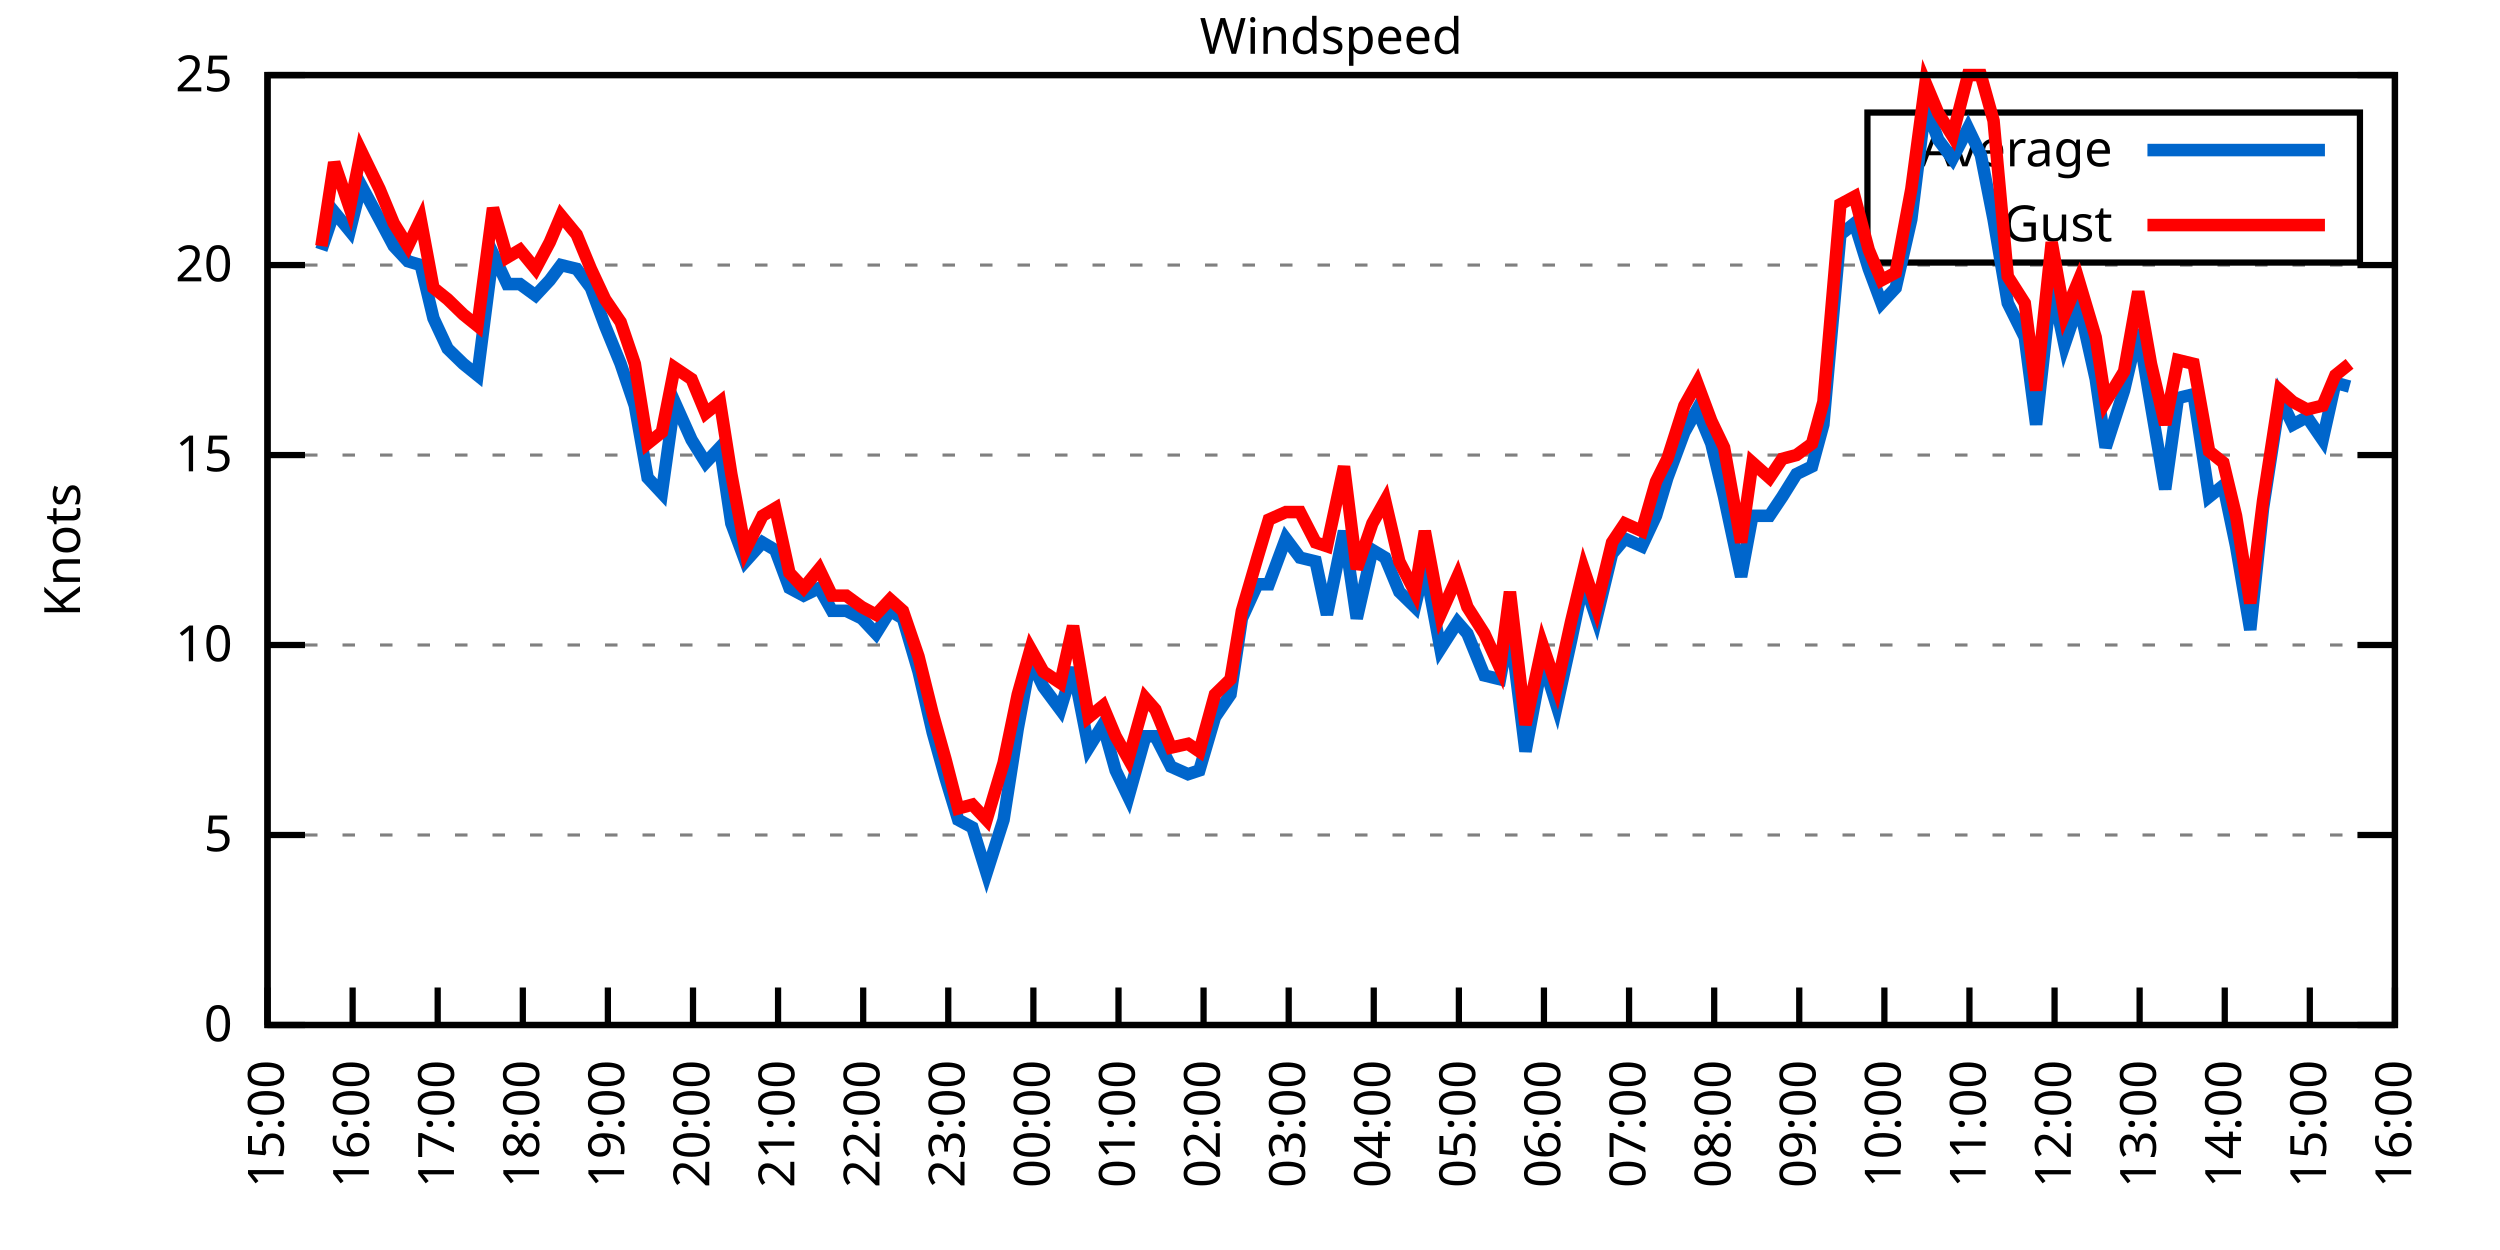
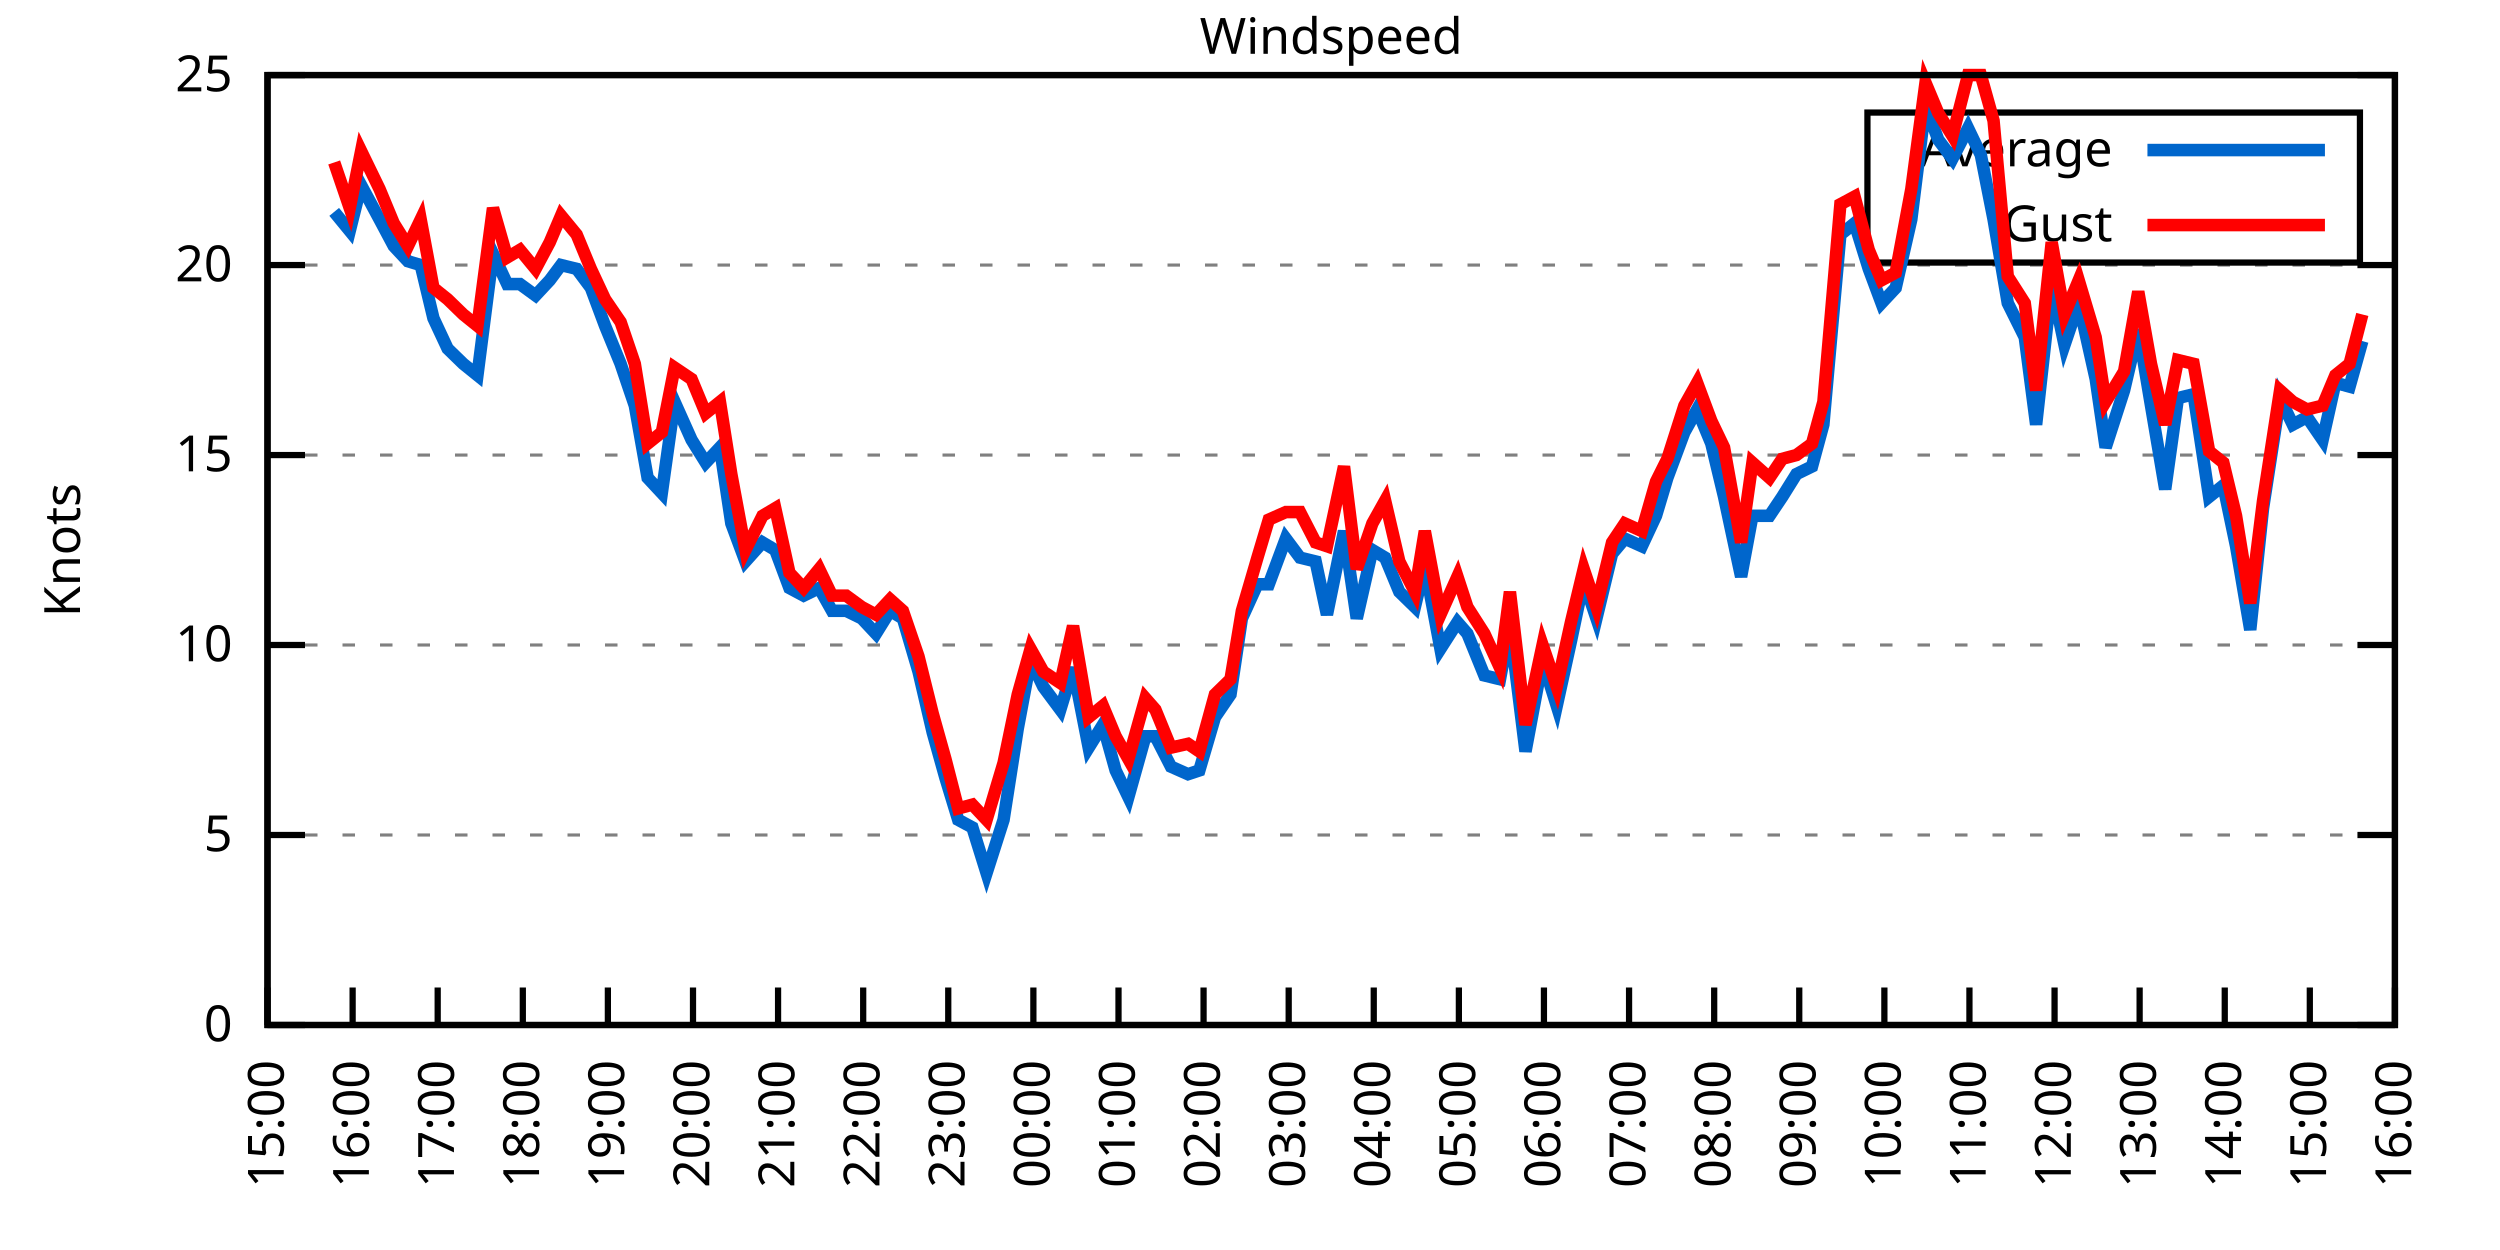
<svg xmlns="http://www.w3.org/2000/svg" xmlns:xlink="http://www.w3.org/1999/xlink" width="400" height="200" viewBox="0 0 400 200">
  <g id="gnuplot_canvas">
    <rect x="0" y="0" width="400" height="200" fill="none" />
    <defs>
      <circle id="gpDot" r="0.5" stroke-width="0.5" stroke="currentColor" />
      <path id="gpPt0" stroke-width="0.333" stroke="currentColor" d="M-1,0 h2 M0,-1 v2" />
      <path id="gpPt1" stroke-width="0.333" stroke="currentColor" d="M-1,-1 L1,1 M1,-1 L-1,1" />
      <path id="gpPt2" stroke-width="0.333" stroke="currentColor" d="M-1,0 L1,0 M0,-1 L0,1 M-1,-1 L1,1 M-1,1 L1,-1" />
      <rect id="gpPt3" stroke-width="0.333" stroke="currentColor" x="-1" y="-1" width="2" height="2" />
      <rect id="gpPt4" stroke-width="0.333" stroke="currentColor" fill="currentColor" x="-1" y="-1" width="2" height="2" />
      <circle id="gpPt5" stroke-width="0.333" stroke="currentColor" cx="0" cy="0" r="1" />
      <use xlink:href="#gpPt5" id="gpPt6" fill="currentColor" stroke="none" />
      <path id="gpPt7" stroke-width="0.333" stroke="currentColor" d="M0,-1.33 L-1.33,0.67 L1.33,0.67 z" />
      <use xlink:href="#gpPt7" id="gpPt8" fill="currentColor" stroke="none" />
      <use xlink:href="#gpPt7" id="gpPt9" stroke="currentColor" transform="rotate(180)" />
      <use xlink:href="#gpPt9" id="gpPt10" fill="currentColor" stroke="none" />
      <use xlink:href="#gpPt3" id="gpPt11" stroke="currentColor" transform="rotate(45)" />
      <use xlink:href="#gpPt11" id="gpPt12" fill="currentColor" stroke="none" />
      <path id="gpPt13" stroke-width="0.333" stroke="currentColor" d="M0,1.330 L1.265,0.411 L0.782,-1.067 L-0.782,-1.076 L-1.265,0.411 z" />
      <use xlink:href="#gpPt13" id="gpPt14" fill="currentColor" stroke="none" />
      <filter id="textbox" filterUnits="objectBoundingBox" x="0" y="0" height="1" width="1">
        <feFlood flood-color="white" flood-opacity="1" result="bgnd" />
        <feComposite in="SourceGraphic" in2="bgnd" operator="atop" />
      </filter>
      <filter id="greybox" filterUnits="objectBoundingBox" x="0" y="0" height="1" width="1">
        <feFlood flood-color="lightgrey" flood-opacity="1" result="grey" />
        <feComposite in="SourceGraphic" in2="grey" operator="atop" />
      </filter>
    </defs>
    <g fill="none" color="white" stroke="currentColor" stroke-width="1.00" stroke-linecap="butt" stroke-linejoin="miter">
</g>
    <g fill="none" color="black" stroke="currentColor" stroke-width="1.00" stroke-linecap="butt" stroke-linejoin="miter">
      <g stroke="none" shape-rendering="crispEdges">
        <polygon fill="rgb(255, 255, 255)" points="42.80,164.00 383.18,164.00 383.18,12.02 42.80,12.02 " />
      </g>
    </g>
    <g fill="none" color="black" stroke="currentColor" stroke-width="1.00" stroke-linecap="butt" stroke-linejoin="miter">
</g>
    <g fill="none" color="black" stroke="black" stroke-width="0.50" stroke-linecap="butt" stroke-linejoin="miter">
</g>
    <g fill="none" color="gray" stroke="currentColor" stroke-width="0.50" stroke-linecap="butt" stroke-linejoin="miter">
      <path stroke="gray" stroke-dasharray="2,4" class="gridline" d="M42.80,164.00 L383.19,164.00  " />
    </g>
    <g fill="none" color="gray" stroke="gray" stroke-width="1.00" stroke-linecap="butt" stroke-linejoin="miter">
</g>
    <g fill="none" color="black" stroke="currentColor" stroke-width="1.00" stroke-linecap="butt" stroke-linejoin="miter">
      <path stroke="black" d="M42.80,164.00 L48.80,164.00 M383.19,164.00 L377.19,164.00  " />
      <g transform="translate(37.20,166.60)" stroke="none" fill="black" font-family="Sans" font-size="8.00" text-anchor="end">
        <text>
          <tspan font-family="Sans"> 0</tspan>
        </text>
      </g>
    </g>
    <g fill="none" color="black" stroke="currentColor" stroke-width="1.00" stroke-linecap="butt" stroke-linejoin="miter">
</g>
    <g fill="none" color="black" stroke="black" stroke-width="0.50" stroke-linecap="butt" stroke-linejoin="miter">
</g>
    <g fill="none" color="gray" stroke="currentColor" stroke-width="0.50" stroke-linecap="butt" stroke-linejoin="miter">
      <path stroke="gray" stroke-dasharray="2,4" class="gridline" d="M42.80,133.60 L383.19,133.60  " />
    </g>
    <g fill="none" color="gray" stroke="gray" stroke-width="1.00" stroke-linecap="butt" stroke-linejoin="miter">
</g>
    <g fill="none" color="black" stroke="currentColor" stroke-width="1.00" stroke-linecap="butt" stroke-linejoin="miter">
      <path stroke="black" d="M42.80,133.60 L48.80,133.60 M383.19,133.60 L377.19,133.60  " />
      <g transform="translate(37.20,136.20)" stroke="none" fill="black" font-family="Sans" font-size="8.00" text-anchor="end">
        <text>
          <tspan font-family="Sans"> 5</tspan>
        </text>
      </g>
    </g>
    <g fill="none" color="black" stroke="currentColor" stroke-width="1.00" stroke-linecap="butt" stroke-linejoin="miter">
</g>
    <g fill="none" color="black" stroke="black" stroke-width="0.50" stroke-linecap="butt" stroke-linejoin="miter">
</g>
    <g fill="none" color="gray" stroke="currentColor" stroke-width="0.50" stroke-linecap="butt" stroke-linejoin="miter">
      <path stroke="gray" stroke-dasharray="2,4" class="gridline" d="M42.80,103.20 L383.19,103.20  " />
    </g>
    <g fill="none" color="gray" stroke="gray" stroke-width="1.00" stroke-linecap="butt" stroke-linejoin="miter">
</g>
    <g fill="none" color="black" stroke="currentColor" stroke-width="1.00" stroke-linecap="butt" stroke-linejoin="miter">
      <path stroke="black" d="M42.80,103.20 L48.80,103.20 M383.19,103.20 L377.19,103.20  " />
      <g transform="translate(37.20,105.80)" stroke="none" fill="black" font-family="Sans" font-size="8.00" text-anchor="end">
        <text>
          <tspan font-family="Sans"> 10</tspan>
        </text>
      </g>
    </g>
    <g fill="none" color="black" stroke="currentColor" stroke-width="1.00" stroke-linecap="butt" stroke-linejoin="miter">
</g>
    <g fill="none" color="black" stroke="black" stroke-width="0.50" stroke-linecap="butt" stroke-linejoin="miter">
</g>
    <g fill="none" color="gray" stroke="currentColor" stroke-width="0.50" stroke-linecap="butt" stroke-linejoin="miter">
      <path stroke="gray" stroke-dasharray="2,4" class="gridline" d="M42.80,72.81 L383.19,72.81  " />
    </g>
    <g fill="none" color="gray" stroke="gray" stroke-width="1.00" stroke-linecap="butt" stroke-linejoin="miter">
</g>
    <g fill="none" color="black" stroke="currentColor" stroke-width="1.00" stroke-linecap="butt" stroke-linejoin="miter">
      <path stroke="black" d="M42.80,72.81 L48.80,72.81 M383.19,72.81 L377.19,72.81  " />
      <g transform="translate(37.20,75.41)" stroke="none" fill="black" font-family="Sans" font-size="8.00" text-anchor="end">
        <text>
          <tspan font-family="Sans"> 15</tspan>
        </text>
      </g>
    </g>
    <g fill="none" color="black" stroke="currentColor" stroke-width="1.00" stroke-linecap="butt" stroke-linejoin="miter">
</g>
    <g fill="none" color="black" stroke="black" stroke-width="0.50" stroke-linecap="butt" stroke-linejoin="miter">
</g>
    <g fill="none" color="gray" stroke="currentColor" stroke-width="0.50" stroke-linecap="butt" stroke-linejoin="miter">
      <path stroke="gray" stroke-dasharray="2,4" class="gridline" d="M42.80,42.41 L383.19,42.41  " />
    </g>
    <g fill="none" color="gray" stroke="gray" stroke-width="1.00" stroke-linecap="butt" stroke-linejoin="miter">
</g>
    <g fill="none" color="black" stroke="currentColor" stroke-width="1.00" stroke-linecap="butt" stroke-linejoin="miter">
      <path stroke="black" d="M42.80,42.41 L48.80,42.41 M383.19,42.41 L377.19,42.41  " />
      <g transform="translate(37.20,45.01)" stroke="none" fill="black" font-family="Sans" font-size="8.00" text-anchor="end">
        <text>
          <tspan font-family="Sans"> 20</tspan>
        </text>
      </g>
    </g>
    <g fill="none" color="black" stroke="currentColor" stroke-width="1.00" stroke-linecap="butt" stroke-linejoin="miter">
</g>
    <g fill="none" color="black" stroke="black" stroke-width="0.50" stroke-linecap="butt" stroke-linejoin="miter">
</g>
    <g fill="none" color="gray" stroke="currentColor" stroke-width="0.50" stroke-linecap="butt" stroke-linejoin="miter">
      <path stroke="gray" stroke-dasharray="2,4" class="gridline" d="M42.80,12.01 L383.19,12.01  " />
    </g>
    <g fill="none" color="gray" stroke="gray" stroke-width="1.00" stroke-linecap="butt" stroke-linejoin="miter">
</g>
    <g fill="none" color="black" stroke="currentColor" stroke-width="1.00" stroke-linecap="butt" stroke-linejoin="miter">
      <path stroke="black" d="M42.80,12.01 L48.80,12.01 M383.19,12.01 L377.19,12.01  " />
      <g transform="translate(37.20,14.61)" stroke="none" fill="black" font-family="Sans" font-size="8.00" text-anchor="end">
        <text>
          <tspan font-family="Sans"> 25</tspan>
        </text>
      </g>
    </g>
    <g fill="none" color="black" stroke="currentColor" stroke-width="1.00" stroke-linecap="butt" stroke-linejoin="miter">
      <path stroke="black" d="M42.80,164.00 L42.80,158.00  " />
      <g transform="translate(45.40,169.60) rotate(270.00)" stroke="none" fill="black" font-family="Sans" font-size="8.00" text-anchor="end">
        <text>
          <tspan font-family="Sans">15:00</tspan>
        </text>
      </g>
    </g>
    <g fill="none" color="black" stroke="currentColor" stroke-width="1.00" stroke-linecap="butt" stroke-linejoin="miter">
      <path stroke="black" d="M56.42,164.00 L56.42,158.00  " />
      <g transform="translate(59.02,169.60) rotate(270.00)" stroke="none" fill="black" font-family="Sans" font-size="8.00" text-anchor="end">
        <text>
          <tspan font-family="Sans">16:00</tspan>
        </text>
      </g>
    </g>
    <g fill="none" color="black" stroke="currentColor" stroke-width="1.00" stroke-linecap="butt" stroke-linejoin="miter">
      <path stroke="black" d="M70.03,164.00 L70.03,158.00  " />
      <g transform="translate(72.63,169.60) rotate(270.00)" stroke="none" fill="black" font-family="Sans" font-size="8.00" text-anchor="end">
        <text>
          <tspan font-family="Sans">17:00</tspan>
        </text>
      </g>
    </g>
    <g fill="none" color="black" stroke="currentColor" stroke-width="1.00" stroke-linecap="butt" stroke-linejoin="miter">
      <path stroke="black" d="M83.65,164.00 L83.65,158.00  " />
      <g transform="translate(86.25,169.60) rotate(270.00)" stroke="none" fill="black" font-family="Sans" font-size="8.00" text-anchor="end">
        <text>
          <tspan font-family="Sans">18:00</tspan>
        </text>
      </g>
    </g>
    <g fill="none" color="black" stroke="currentColor" stroke-width="1.00" stroke-linecap="butt" stroke-linejoin="miter">
      <path stroke="black" d="M97.26,164.00 L97.26,158.00  " />
      <g transform="translate(99.86,169.60) rotate(270.00)" stroke="none" fill="black" font-family="Sans" font-size="8.00" text-anchor="end">
        <text>
          <tspan font-family="Sans">19:00</tspan>
        </text>
      </g>
    </g>
    <g fill="none" color="black" stroke="currentColor" stroke-width="1.00" stroke-linecap="butt" stroke-linejoin="miter">
      <path stroke="black" d="M110.88,164.00 L110.88,158.00  " />
      <g transform="translate(113.48,169.60) rotate(270.00)" stroke="none" fill="black" font-family="Sans" font-size="8.00" text-anchor="end">
        <text>
          <tspan font-family="Sans">20:00</tspan>
        </text>
      </g>
    </g>
    <g fill="none" color="black" stroke="currentColor" stroke-width="1.00" stroke-linecap="butt" stroke-linejoin="miter">
      <path stroke="black" d="M124.49,164.00 L124.49,158.00  " />
      <g transform="translate(127.09,169.60) rotate(270.00)" stroke="none" fill="black" font-family="Sans" font-size="8.00" text-anchor="end">
        <text>
          <tspan font-family="Sans">21:00</tspan>
        </text>
      </g>
    </g>
    <g fill="none" color="black" stroke="currentColor" stroke-width="1.00" stroke-linecap="butt" stroke-linejoin="miter">
      <path stroke="black" d="M138.11,164.00 L138.11,158.00  " />
      <g transform="translate(140.71,169.60) rotate(270.00)" stroke="none" fill="black" font-family="Sans" font-size="8.00" text-anchor="end">
        <text>
          <tspan font-family="Sans">22:00</tspan>
        </text>
      </g>
    </g>
    <g fill="none" color="black" stroke="currentColor" stroke-width="1.00" stroke-linecap="butt" stroke-linejoin="miter">
      <path stroke="black" d="M151.72,164.00 L151.72,158.00  " />
      <g transform="translate(154.32,169.60) rotate(270.00)" stroke="none" fill="black" font-family="Sans" font-size="8.00" text-anchor="end">
        <text>
          <tspan font-family="Sans">23:00</tspan>
        </text>
      </g>
    </g>
    <g fill="none" color="black" stroke="currentColor" stroke-width="1.00" stroke-linecap="butt" stroke-linejoin="miter">
      <path stroke="black" d="M165.34,164.00 L165.34,158.00  " />
      <g transform="translate(167.94,169.60) rotate(270.00)" stroke="none" fill="black" font-family="Sans" font-size="8.00" text-anchor="end">
        <text>
          <tspan font-family="Sans">00:00</tspan>
        </text>
      </g>
    </g>
    <g fill="none" color="black" stroke="currentColor" stroke-width="1.00" stroke-linecap="butt" stroke-linejoin="miter">
      <path stroke="black" d="M178.96,164.00 L178.96,158.00  " />
      <g transform="translate(181.56,169.60) rotate(270.00)" stroke="none" fill="black" font-family="Sans" font-size="8.00" text-anchor="end">
        <text>
          <tspan font-family="Sans">01:00</tspan>
        </text>
      </g>
    </g>
    <g fill="none" color="black" stroke="currentColor" stroke-width="1.00" stroke-linecap="butt" stroke-linejoin="miter">
      <path stroke="black" d="M192.57,164.00 L192.57,158.00  " />
      <g transform="translate(195.17,169.60) rotate(270.00)" stroke="none" fill="black" font-family="Sans" font-size="8.00" text-anchor="end">
        <text>
          <tspan font-family="Sans">02:00</tspan>
        </text>
      </g>
    </g>
    <g fill="none" color="black" stroke="currentColor" stroke-width="1.00" stroke-linecap="butt" stroke-linejoin="miter">
      <path stroke="black" d="M206.19,164.00 L206.19,158.00  " />
      <g transform="translate(208.79,169.60) rotate(270.00)" stroke="none" fill="black" font-family="Sans" font-size="8.00" text-anchor="end">
        <text>
          <tspan font-family="Sans">03:00</tspan>
        </text>
      </g>
    </g>
    <g fill="none" color="black" stroke="currentColor" stroke-width="1.00" stroke-linecap="butt" stroke-linejoin="miter">
      <path stroke="black" d="M219.80,164.00 L219.80,158.00  " />
      <g transform="translate(222.40,169.60) rotate(270.00)" stroke="none" fill="black" font-family="Sans" font-size="8.00" text-anchor="end">
        <text>
          <tspan font-family="Sans">04:00</tspan>
        </text>
      </g>
    </g>
    <g fill="none" color="black" stroke="currentColor" stroke-width="1.00" stroke-linecap="butt" stroke-linejoin="miter">
      <path stroke="black" d="M233.42,164.00 L233.42,158.00  " />
      <g transform="translate(236.02,169.60) rotate(270.00)" stroke="none" fill="black" font-family="Sans" font-size="8.00" text-anchor="end">
        <text>
          <tspan font-family="Sans">05:00</tspan>
        </text>
      </g>
    </g>
    <g fill="none" color="black" stroke="currentColor" stroke-width="1.00" stroke-linecap="butt" stroke-linejoin="miter">
      <path stroke="black" d="M247.03,164.00 L247.03,158.00  " />
      <g transform="translate(249.63,169.60) rotate(270.00)" stroke="none" fill="black" font-family="Sans" font-size="8.00" text-anchor="end">
        <text>
          <tspan font-family="Sans">06:00</tspan>
        </text>
      </g>
    </g>
    <g fill="none" color="black" stroke="currentColor" stroke-width="1.00" stroke-linecap="butt" stroke-linejoin="miter">
      <path stroke="black" d="M260.65,164.00 L260.65,158.00  " />
      <g transform="translate(263.25,169.60) rotate(270.00)" stroke="none" fill="black" font-family="Sans" font-size="8.00" text-anchor="end">
        <text>
          <tspan font-family="Sans">07:00</tspan>
        </text>
      </g>
    </g>
    <g fill="none" color="black" stroke="currentColor" stroke-width="1.00" stroke-linecap="butt" stroke-linejoin="miter">
      <path stroke="black" d="M274.27,164.00 L274.27,158.00  " />
      <g transform="translate(276.87,169.60) rotate(270.00)" stroke="none" fill="black" font-family="Sans" font-size="8.00" text-anchor="end">
        <text>
          <tspan font-family="Sans">08:00</tspan>
        </text>
      </g>
    </g>
    <g fill="none" color="black" stroke="currentColor" stroke-width="1.00" stroke-linecap="butt" stroke-linejoin="miter">
      <path stroke="black" d="M287.88,164.00 L287.88,158.00  " />
      <g transform="translate(290.48,169.60) rotate(270.00)" stroke="none" fill="black" font-family="Sans" font-size="8.00" text-anchor="end">
        <text>
          <tspan font-family="Sans">09:00</tspan>
        </text>
      </g>
    </g>
    <g fill="none" color="black" stroke="currentColor" stroke-width="1.00" stroke-linecap="butt" stroke-linejoin="miter">
      <path stroke="black" d="M301.50,164.00 L301.50,158.00  " />
      <g transform="translate(304.10,169.60) rotate(270.00)" stroke="none" fill="black" font-family="Sans" font-size="8.00" text-anchor="end">
        <text>
          <tspan font-family="Sans">10:00</tspan>
        </text>
      </g>
    </g>
    <g fill="none" color="black" stroke="currentColor" stroke-width="1.00" stroke-linecap="butt" stroke-linejoin="miter">
      <path stroke="black" d="M315.11,164.00 L315.11,158.00  " />
      <g transform="translate(317.71,169.60) rotate(270.00)" stroke="none" fill="black" font-family="Sans" font-size="8.00" text-anchor="end">
        <text>
          <tspan font-family="Sans">11:00</tspan>
        </text>
      </g>
    </g>
    <g fill="none" color="black" stroke="currentColor" stroke-width="1.00" stroke-linecap="butt" stroke-linejoin="miter">
      <path stroke="black" d="M328.73,164.00 L328.73,158.00  " />
      <g transform="translate(331.33,169.60) rotate(270.00)" stroke="none" fill="black" font-family="Sans" font-size="8.00" text-anchor="end">
        <text>
          <tspan font-family="Sans">12:00</tspan>
        </text>
      </g>
    </g>
    <g fill="none" color="black" stroke="currentColor" stroke-width="1.00" stroke-linecap="butt" stroke-linejoin="miter">
      <path stroke="black" d="M342.34,164.00 L342.34,158.00  " />
      <g transform="translate(344.94,169.60) rotate(270.00)" stroke="none" fill="black" font-family="Sans" font-size="8.00" text-anchor="end">
        <text>
          <tspan font-family="Sans">13:00</tspan>
        </text>
      </g>
    </g>
    <g fill="none" color="black" stroke="currentColor" stroke-width="1.00" stroke-linecap="butt" stroke-linejoin="miter">
      <path stroke="black" d="M355.96,164.00 L355.96,158.00  " />
      <g transform="translate(358.56,169.60) rotate(270.00)" stroke="none" fill="black" font-family="Sans" font-size="8.00" text-anchor="end">
        <text>
          <tspan font-family="Sans">14:00</tspan>
        </text>
      </g>
    </g>
    <g fill="none" color="black" stroke="currentColor" stroke-width="1.00" stroke-linecap="butt" stroke-linejoin="miter">
      <path stroke="black" d="M369.57,164.00 L369.57,158.00  " />
      <g transform="translate(372.17,169.60) rotate(270.00)" stroke="none" fill="black" font-family="Sans" font-size="8.00" text-anchor="end">
        <text>
          <tspan font-family="Sans">15:00</tspan>
        </text>
      </g>
    </g>
    <g fill="none" color="black" stroke="currentColor" stroke-width="1.00" stroke-linecap="butt" stroke-linejoin="miter">
      <path stroke="black" d="M383.19,164.00 L383.19,158.00  " />
      <g transform="translate(385.79,169.60) rotate(270.00)" stroke="none" fill="black" font-family="Sans" font-size="8.00" text-anchor="end">
        <text>
          <tspan font-family="Sans">16:00</tspan>
        </text>
      </g>
    </g>
    <g fill="none" color="black" stroke="currentColor" stroke-width="1.00" stroke-linecap="butt" stroke-linejoin="miter">
</g>
    <g fill="none" color="black" stroke="currentColor" stroke-width="1.00" stroke-linecap="butt" stroke-linejoin="miter">
      <path stroke="black" d="M42.80,12.01 L42.80,164.00 L383.19,164.00 L383.19,12.01 L42.80,12.01 Z  " />
    </g>
    <g fill="none" color="black" stroke="currentColor" stroke-width="1.00" stroke-linecap="butt" stroke-linejoin="miter">
</g>
    <g fill="none" color="black" stroke="currentColor" stroke-width="1.00" stroke-linecap="butt" stroke-linejoin="miter">
      <path stroke="black" d="M298.79,42.01 L298.79,18.01 L377.59,18.01 L377.59,42.01 L298.79,42.01 Z  " />
    </g>
    <g id="Windspeed_plot_1">
      <g fill="none" color="white" stroke="black" stroke-width="2.00" stroke-linecap="butt" stroke-linejoin="miter">
</g>
      <g fill="none" color="black" stroke="currentColor" stroke-width="2.00" stroke-linecap="butt" stroke-linejoin="miter">
        <g transform="translate(337.99,26.61)" stroke="none" fill="black" font-family="Sans" font-size="8.00" text-anchor="end">
          <text>
            <tspan font-family="Sans">Average</tspan>
          </text>
        </g>
      </g>
      <g fill="none" color="black" stroke="currentColor" stroke-width="2.00" stroke-linecap="butt" stroke-linejoin="miter">
-         <path stroke="rgb(  0, 102, 204)" d="M343.59,24.01 L371.99,24.01 M51.42,39.98 L53.47,33.90 L55.96,36.94 L57.78,29.64 L60.73,35.11 L63.00,39.37   L65.27,41.80 L67.31,42.41 L69.35,50.92 L71.62,55.78 L74.12,58.21 L76.39,60.04 L78.88,40.58 L81.15,45.45   L83.19,45.45 L85.69,47.27 L87.96,44.84 L89.77,42.41 L92.27,43.02 L94.54,46.06 L96.81,52.14 L99.30,58.21   L101.57,64.90 L103.62,76.45 L105.89,78.89 L107.93,64.29 L110.65,70.37 L112.92,74.02 L115.19,71.59 L117.01,83.75   L119.27,89.83 L122.00,86.79 L124.04,88.00 L126.31,94.08 L128.58,95.30 L131.07,94.08 L133.12,97.73 L135.39,97.73   L137.88,98.95 L140.15,101.38 L142.42,97.73 L144.46,98.95 L146.96,107.46 L149.23,117.19 L151.27,124.48 L153.31,131.17   L155.58,132.39 L157.85,139.68 L160.57,131.17 L162.84,116.58 L164.89,105.64 L166.93,109.89 L169.65,113.54 L171.69,106.85   L174.19,119.62 L176.46,115.97 L178.50,123.27 L180.54,127.52 L183.27,117.80 L184.86,117.80 L187.35,122.66 L190.08,123.87   L191.89,123.27 L194.39,114.76 L196.88,111.11 L198.70,98.95 L201.19,93.48 L203.01,93.48 L205.73,86.18 L208.00,89.22   L210.50,89.83 L212.31,98.34 L215.04,84.97 L217.08,98.95 L219.58,88.00 L221.62,89.22 L223.89,94.69 L226.38,97.12   L227.97,90.44 L230.47,103.81 L233.19,99.56 L234.78,101.38 L237.50,108.07 L240.00,108.68 L241.59,100.16 L244.08,120.23   L246.81,105.64 L249.08,112.93 L251.35,102.60 L253.39,92.87 L255.43,98.95 L257.93,88.61 L259.97,86.18 L262.69,87.40   L264.96,82.53 L266.78,76.45 L269.50,69.16 L271.54,65.51 L273.81,70.98 L275.85,79.49 L278.58,92.26 L280.39,82.53   L283.12,82.53 L285.16,79.49 L287.43,75.85 L289.92,74.63 L291.74,67.94 L294.46,37.54 L296.73,35.72 L299.00,43.02   L301.04,48.49 L303.31,46.06 L305.81,35.11 L308.08,16.87 L310.12,22.35 L312.39,25.39 L314.89,20.52 L316.93,24.78   L318.97,35.11 L321.24,48.49 L323.96,53.96 L325.78,67.94 L328.27,45.45 L330.32,55.18 L332.59,48.49 L335.31,60.65   L336.90,71.59 L339.85,62.47 L342.12,52.74 L344.16,64.90 L346.43,78.28 L348.47,63.69 L350.97,63.08 L353.46,79.49   L355.73,77.67 L357.77,87.40 L360.04,100.77 L362.09,81.32 L364.81,63.69 L366.85,67.94 L369.12,66.73 L371.62,70.37   L373.66,61.25 L375.93,61.86  " />
+         <path stroke="rgb(  0, 102, 204)" d="M343.59,24.01 L371.99,24.01 M53.47,33.90 L55.96,36.94 L57.78,29.64 L60.73,35.11 L63.00,39.37 L65.27,41.80   L67.31,42.41 L69.35,50.92 L71.62,55.78 L74.12,58.21 L76.39,60.04 L78.88,40.58 L81.15,45.45 L83.19,45.45   L85.69,47.27 L87.96,44.84 L89.77,42.41 L92.27,43.02 L94.54,46.06 L96.81,52.14 L99.30,58.21 L101.57,64.90   L103.62,76.45 L105.89,78.89 L107.93,64.29 L110.65,70.37 L112.92,74.02 L115.19,71.59 L117.01,83.75 L119.27,89.83   L122.00,86.79 L124.04,88.00 L126.31,94.08 L128.58,95.30 L131.07,94.08 L133.12,97.73 L135.39,97.73 L137.88,98.95   L140.15,101.38 L142.42,97.73 L144.46,98.95 L146.96,107.46 L149.23,117.19 L151.27,124.48 L153.31,131.17 L155.58,132.39   L157.85,139.68 L160.57,131.17 L162.84,116.58 L164.89,105.64 L166.93,109.89 L169.65,113.54 L171.69,106.85 L174.19,119.62   L176.46,115.97 L178.50,123.27 L180.54,127.52 L183.27,117.80 L184.86,117.80 L187.35,122.66 L190.08,123.87 L191.89,123.27   L194.39,114.76 L196.88,111.11 L198.70,98.95 L201.19,93.48 L203.01,93.48 L205.73,86.18 L208.00,89.22 L210.50,89.83   L212.31,98.34 L215.04,84.97 L217.08,98.95 L219.58,88.00 L221.62,89.22 L223.89,94.69 L226.38,97.12 L227.97,90.44   L230.47,103.81 L233.19,99.56 L234.78,101.38 L237.50,108.07 L240.00,108.68 L241.59,100.16 L244.08,120.23 L246.81,105.64   L249.08,112.93 L251.35,102.60 L253.39,92.87 L255.43,98.95 L257.93,88.61 L259.97,86.18 L262.69,87.40 L264.96,82.53   L266.78,76.45 L269.50,69.16 L271.54,65.51 L273.81,70.98 L275.85,79.49 L278.58,92.26 L280.39,82.53 L283.12,82.53   L285.16,79.49 L287.43,75.85 L289.92,74.63 L291.74,67.94 L294.46,37.54 L296.73,35.72 L299.00,43.02 L301.04,48.49   L303.31,46.06 L305.81,35.11 L308.08,16.87 L310.12,22.35 L312.39,25.39 L314.89,20.52 L316.93,24.78 L318.97,35.11   L321.24,48.49 L323.96,53.96 L325.78,67.94 L328.27,45.45 L330.32,55.18 L332.59,48.49 L335.31,60.65 L336.90,71.59   L339.85,62.47 L342.12,52.74 L344.16,64.90 L346.43,78.28 L348.47,63.69 L350.97,63.08 L353.46,79.49 L355.73,77.67   L357.77,87.40 L360.04,100.77 L362.09,81.32 L364.81,63.69 L366.85,67.94 L369.12,66.73 L371.62,70.37 L373.66,61.25   L375.93,61.86 L377.97,54.57  " />
      </g>
    </g>
    <g id="Windspeed_plot_2">
      <g fill="none" color="black" stroke="currentColor" stroke-width="2.00" stroke-linecap="butt" stroke-linejoin="miter">
        <g transform="translate(337.99,38.61)" stroke="none" fill="black" font-family="Sans" font-size="8.00" text-anchor="end">
          <text>
            <tspan font-family="Sans">Gust</tspan>
          </text>
        </g>
      </g>
      <g fill="none" color="black" stroke="currentColor" stroke-width="2.00" stroke-linecap="butt" stroke-linejoin="miter">
-         <path stroke="rgb(255,   0,   0)" d="M343.59,36.01 L371.99,36.01 M51.42,39.37 L53.47,25.99 L55.96,33.29 L57.78,24.17 L60.73,30.25 L63.00,35.72   L65.27,39.37 L67.31,35.11 L69.35,46.06 L71.62,47.88 L74.12,50.31 L76.39,52.14 L78.88,33.29 L81.15,41.19   L83.19,39.98 L85.69,43.02 L87.96,38.76 L89.77,34.50 L92.27,37.54 L94.54,43.02 L96.81,47.88 L99.30,51.53   L101.57,58.21 L103.62,70.98 L105.89,69.16 L107.93,58.82 L110.65,60.65 L112.92,66.12 L115.19,64.29 L117.01,75.85   L119.27,88.00 L122.00,82.53 L124.04,81.32 L126.31,91.65 L128.58,94.08 L131.07,91.04 L133.12,95.30 L135.39,95.30   L137.88,97.12 L140.15,98.34 L142.42,95.91 L144.46,97.73 L146.96,105.03 L149.23,114.15 L151.27,121.44 L153.31,129.35   L155.58,128.74 L157.85,131.17 L160.57,122.05 L162.84,111.11 L164.89,103.81 L166.93,107.46 L169.65,109.28 L171.69,100.16   L174.19,114.76 L176.46,112.93 L178.50,117.80 L180.54,121.44 L183.27,111.72 L184.86,113.54 L187.35,119.62 L190.08,119.01   L191.89,120.23 L194.39,111.11 L196.88,108.68 L198.70,97.73 L201.19,89.22 L203.01,83.14 L205.73,81.93 L208.00,81.93   L210.50,86.79 L212.31,87.40 L215.04,74.63 L217.08,91.04 L219.58,83.75 L221.62,80.10 L223.89,89.83 L226.38,94.69   L227.97,84.97 L230.47,98.34 L233.19,92.26 L234.78,97.12 L237.50,101.38 L240.00,106.85 L241.59,94.69 L244.08,115.97   L246.81,103.20 L249.08,109.89 L251.35,99.56 L253.39,91.04 L255.43,97.12 L257.93,86.79 L259.97,83.75 L262.69,84.97   L264.96,77.06 L266.78,73.41 L269.50,64.90 L271.54,61.25 L273.81,67.33 L275.85,71.59 L278.58,86.79 L280.39,74.02   L283.12,76.45 L285.16,73.41 L287.43,72.81 L289.92,70.98 L291.74,64.29 L294.46,32.68 L296.73,31.46 L299.00,39.98   L301.04,44.84 L303.31,43.62 L305.81,30.25 L308.08,13.23 L310.12,18.09 L312.39,21.74 L314.89,12.01 L316.93,12.01   L318.97,19.31 L321.24,44.23 L323.96,48.49 L325.78,62.47 L328.27,38.76 L330.32,50.31 L332.59,44.84 L335.31,53.96   L336.90,64.29 L339.85,59.43 L342.12,46.66 L344.16,58.21 L346.43,67.94 L348.47,57.61 L350.97,58.21 L353.46,72.20   L355.73,74.02 L357.77,82.53 L360.04,96.52 L362.09,80.10 L364.81,62.47 L366.85,64.29 L369.12,65.51 L371.62,64.90   L373.66,60.04 L375.93,58.21  " />
+         <path stroke="rgb(255,   0,   0)" d="M343.59,36.01 L371.99,36.01 M53.47,25.99 L55.96,33.29 L57.78,24.17 L60.73,30.25 L63.00,35.72 L65.27,39.37   L67.31,35.11 L69.35,46.06 L71.62,47.88 L74.12,50.31 L76.39,52.14 L78.88,33.29 L81.15,41.19 L83.19,39.98   L85.69,43.02 L87.96,38.76 L89.77,34.50 L92.27,37.54 L94.54,43.02 L96.81,47.88 L99.30,51.53 L101.57,58.21   L103.62,70.98 L105.89,69.16 L107.93,58.82 L110.65,60.65 L112.92,66.12 L115.19,64.29 L117.01,75.85 L119.27,88.00   L122.00,82.53 L124.04,81.32 L126.31,91.65 L128.58,94.08 L131.07,91.04 L133.12,95.30 L135.39,95.30 L137.88,97.12   L140.15,98.34 L142.42,95.91 L144.46,97.73 L146.96,105.03 L149.23,114.15 L151.27,121.44 L153.31,129.35 L155.58,128.74   L157.85,131.17 L160.57,122.05 L162.84,111.11 L164.89,103.81 L166.93,107.46 L169.65,109.28 L171.69,100.16 L174.19,114.76   L176.46,112.93 L178.50,117.80 L180.54,121.44 L183.27,111.72 L184.86,113.54 L187.35,119.62 L190.08,119.01 L191.89,120.23   L194.39,111.11 L196.88,108.68 L198.70,97.73 L201.19,89.22 L203.01,83.14 L205.73,81.93 L208.00,81.93 L210.50,86.79   L212.31,87.40 L215.04,74.63 L217.08,91.04 L219.58,83.75 L221.62,80.10 L223.89,89.83 L226.38,94.69 L227.97,84.97   L230.47,98.34 L233.19,92.26 L234.78,97.12 L237.50,101.38 L240.00,106.85 L241.59,94.69 L244.08,115.97 L246.81,103.20   L249.08,109.89 L251.35,99.56 L253.39,91.04 L255.43,97.12 L257.93,86.79 L259.97,83.75 L262.69,84.97 L264.96,77.06   L266.78,73.41 L269.50,64.90 L271.54,61.25 L273.81,67.33 L275.85,71.59 L278.58,86.79 L280.39,74.02 L283.12,76.45   L285.16,73.41 L287.43,72.81 L289.92,70.98 L291.74,64.29 L294.46,32.68 L296.73,31.46 L299.00,39.98 L301.04,44.84   L303.31,43.62 L305.81,30.25 L308.08,13.23 L310.12,18.09 L312.39,21.74 L314.89,12.01 L316.93,12.01 L318.97,19.31   L321.24,44.23 L323.96,48.49 L325.78,62.47 L328.27,38.76 L330.32,50.31 L332.59,44.84 L335.31,53.96 L336.90,64.29   L339.85,59.43 L342.12,46.66 L344.16,58.21 L346.43,67.94 L348.47,57.61 L350.97,58.21 L353.46,72.20 L355.73,74.02   L357.77,82.53 L360.04,96.52 L362.09,80.10 L364.81,62.47 L366.85,64.29 L369.12,65.51 L371.62,64.90 L373.66,60.04   L375.93,58.21 L377.97,50.31  " />
      </g>
    </g>
    <g fill="none" color="black" stroke="currentColor" stroke-width="2.00" stroke-linecap="butt" stroke-linejoin="miter">
</g>
    <g fill="none" color="black" stroke="black" stroke-width="1.00" stroke-linecap="butt" stroke-linejoin="miter">
</g>
    <g fill="none" color="black" stroke="currentColor" stroke-width="1.00" stroke-linecap="butt" stroke-linejoin="miter">
      <path stroke="black" d="M42.80,12.01 L42.80,164.00 L383.19,164.00 L383.19,12.01 L42.80,12.01 Z  " />
      <g transform="translate(12.80,88.01) rotate(270.00)" stroke="none" fill="black" font-family="Sans" font-size="8.00" text-anchor="middle">
        <text>
          <tspan font-family="Sans">Knots</tspan>
        </text>
      </g>
    </g>
    <g fill="none" color="black" stroke="currentColor" stroke-width="1.00" stroke-linecap="butt" stroke-linejoin="miter">
</g>
    <g fill="none" color="black" stroke="currentColor" stroke-width="1.00" stroke-linecap="butt" stroke-linejoin="miter">
      <g transform="translate(212.99,8.61)" stroke="none" fill="black" font-family="Sans" font-size="8.00" text-anchor="middle">
        <text>
          <tspan font-family="Sans">Windspeed</tspan>
        </text>
      </g>
    </g>
    <g fill="none" color="black" stroke="currentColor" stroke-width="1.00" stroke-linecap="butt" stroke-linejoin="miter">
</g>
  </g>
</svg>
